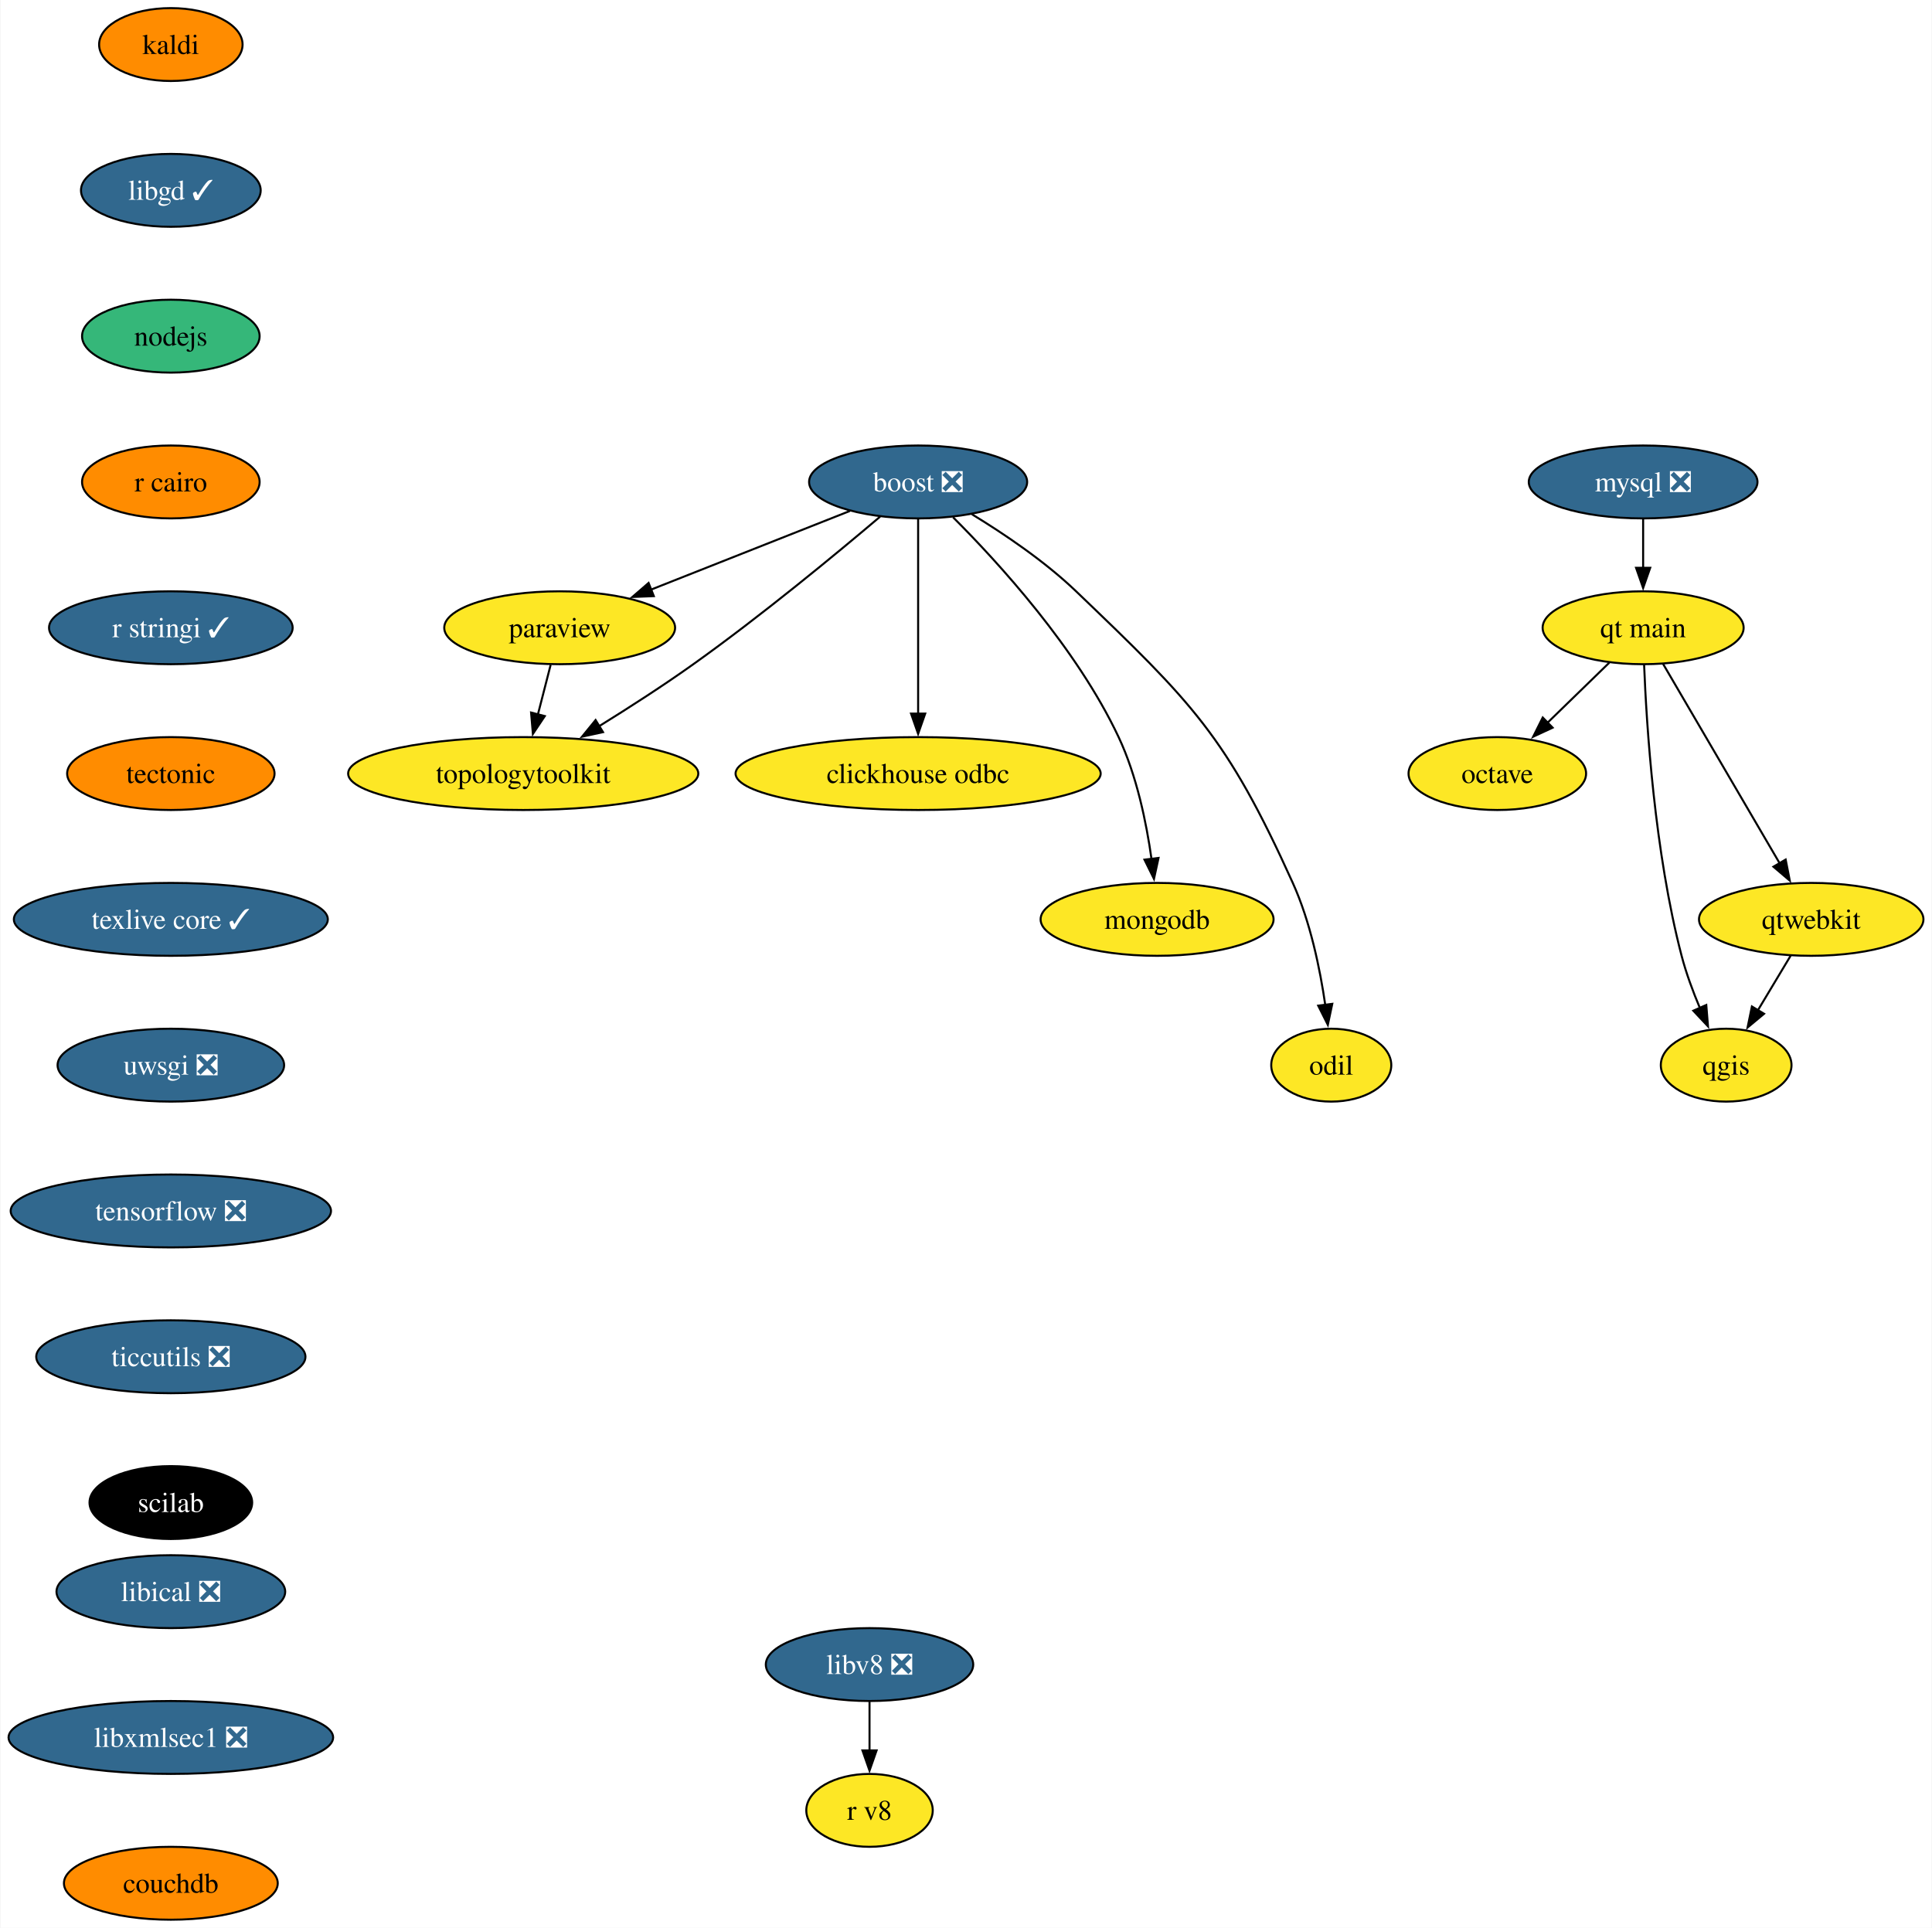
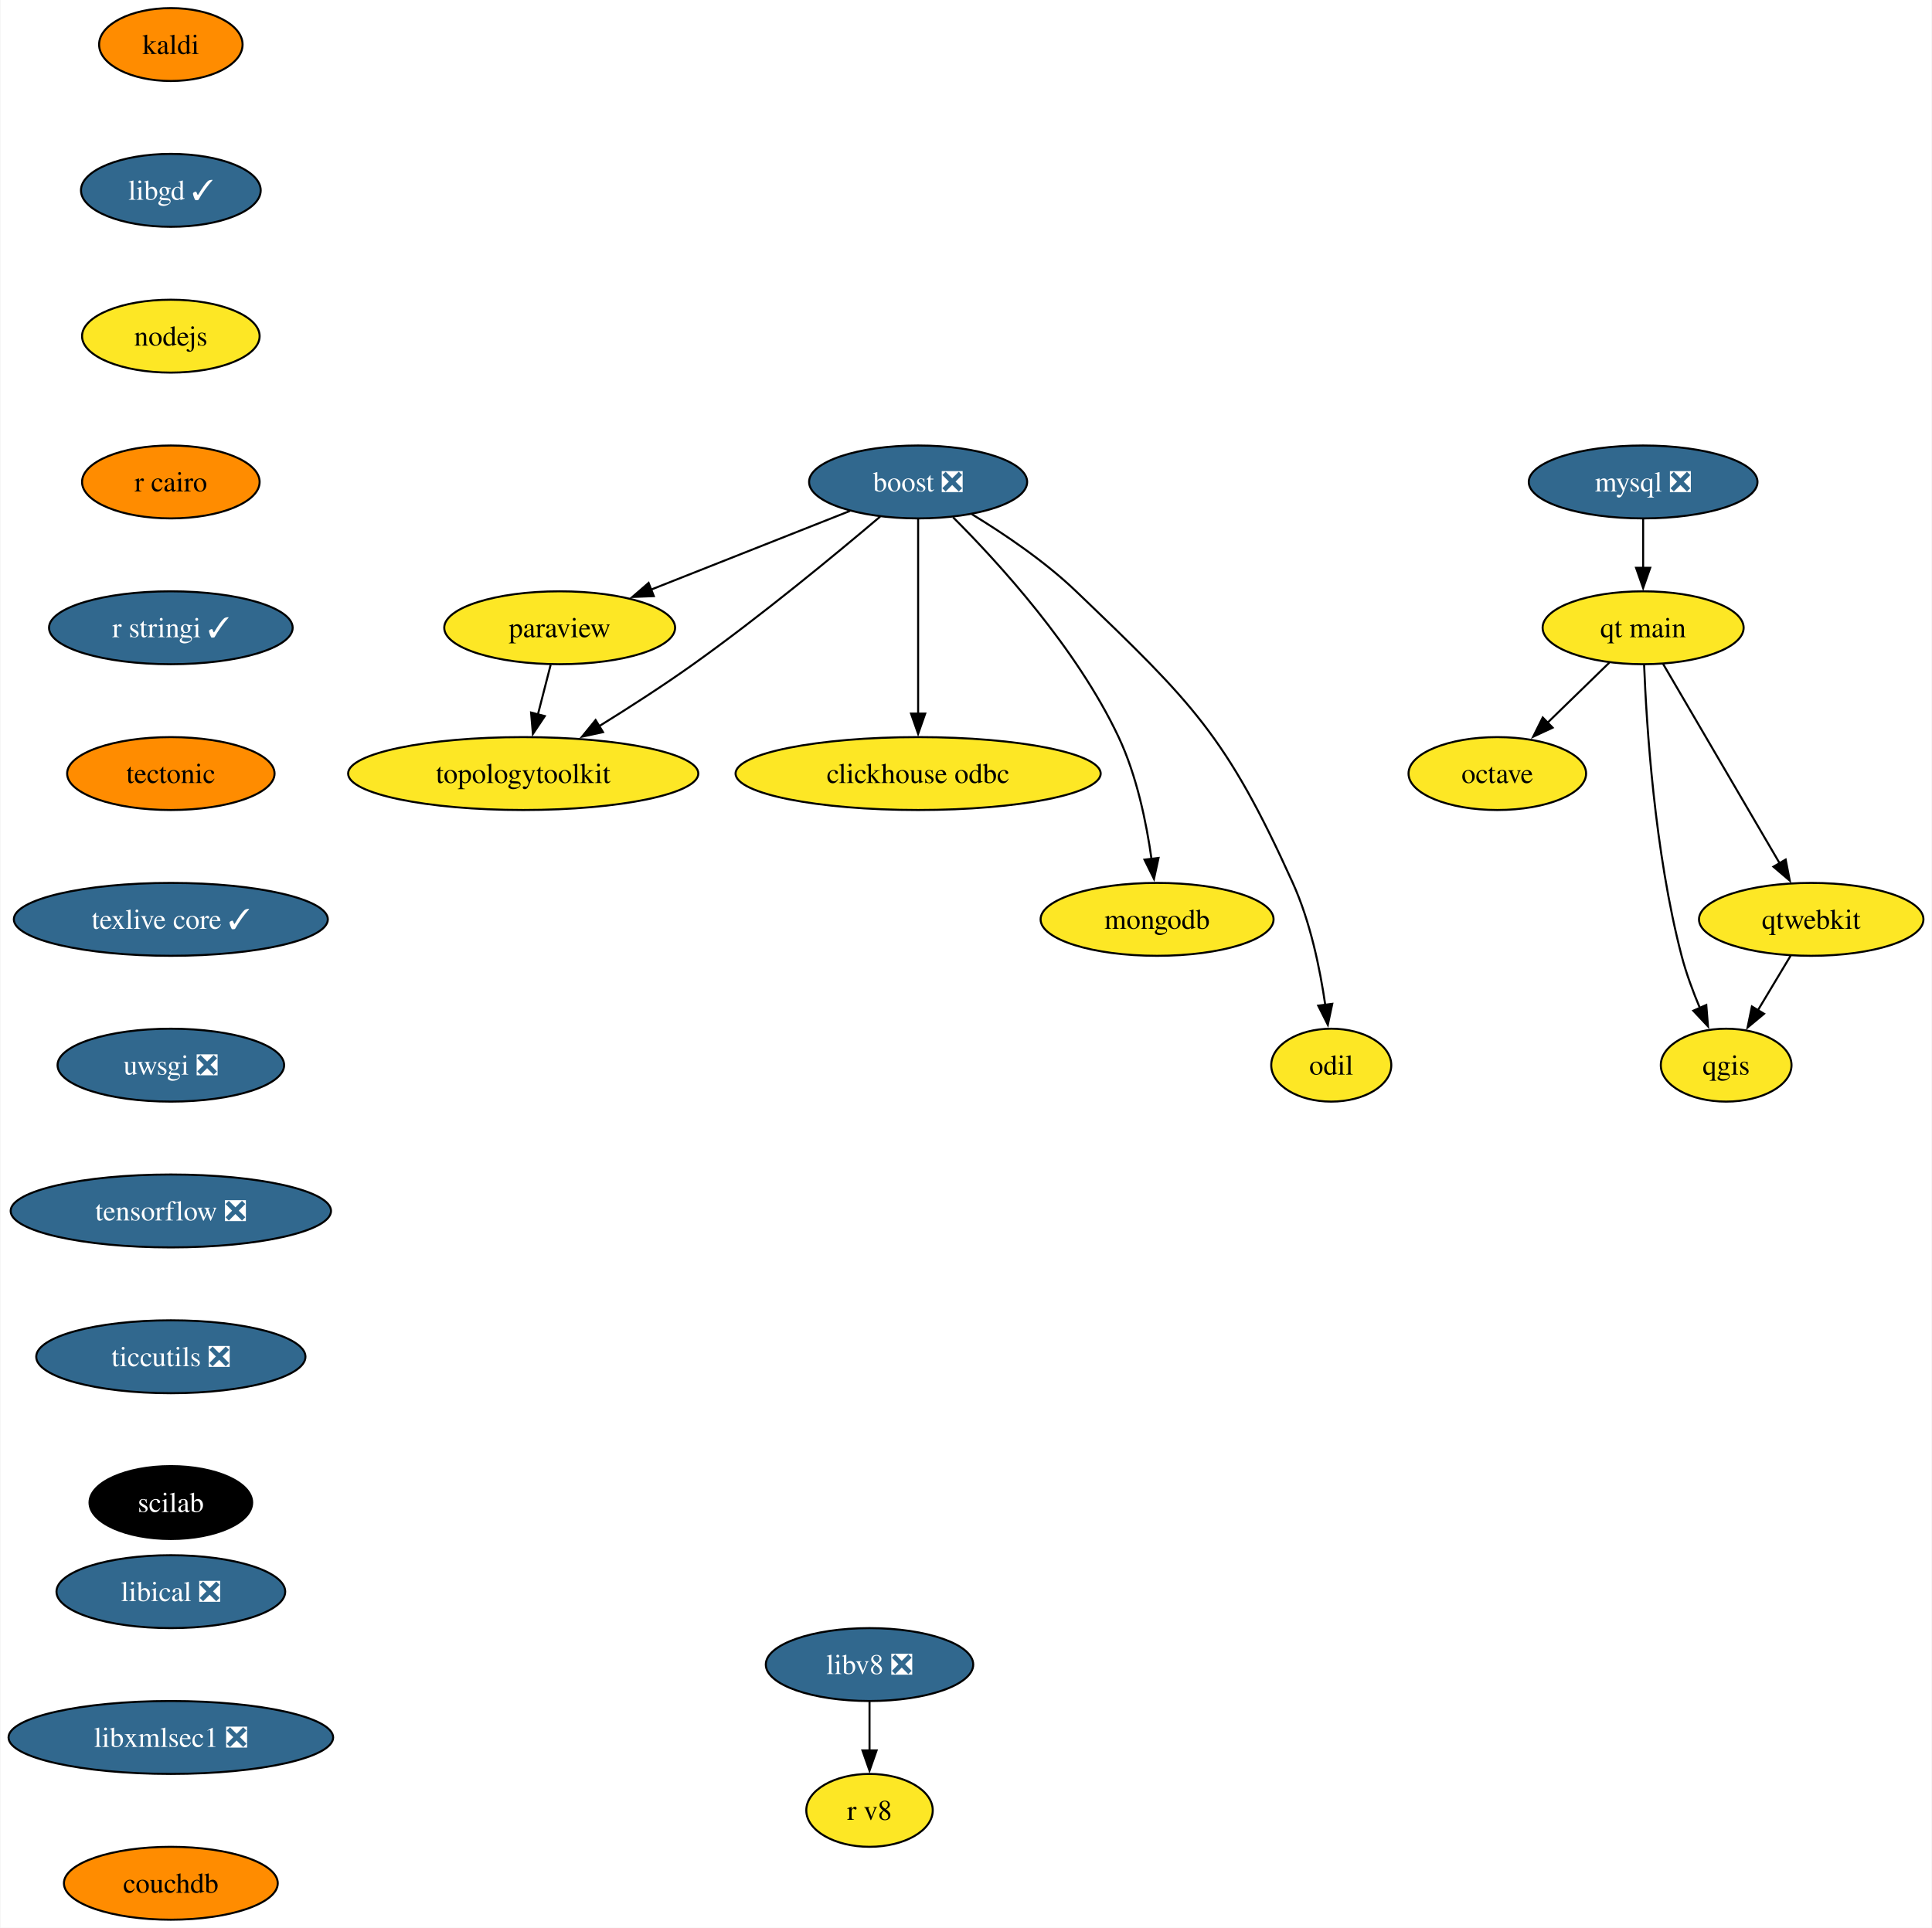
<svg xmlns="http://www.w3.org/2000/svg" xmlns:xlink="http://www.w3.org/1999/xlink" width="954pt" height="952pt" viewBox="0.00 0.00 953.56 952.00">
  <g id="graph0" class="graph" transform="scale(1 1) rotate(0) translate(4 948)">
    <polygon fill="white" stroke="none" points="-4,4 -4,-948 949.56,-948 949.56,4 -4,4" />
    <g id="node1" class="node">
      <g id="a_node1">
        <a xlink:href="https://github.com/conda-forge/boost-feedstock/pull/209" xlink:title="boost ❎">
          <ellipse fill="#31688e" stroke="black" cx="449.14" cy="-710" rx="53.84" ry="18" />
          <text text-anchor="middle" x="449.14" y="-705.33" font-family="Times,serif" font-size="14.00" fill="white">boost ❎</text>
        </a>
      </g>
    </g>
    <g id="node2" class="node">
      <g id="a_node2">
        <a xlink:href="https://github.com/conda-forge/paraview-feedstock" xlink:title="paraview">
          <ellipse fill="#fde725" stroke="black" cx="272.14" cy="-638" rx="57" ry="18" />
          <text text-anchor="middle" x="272.14" y="-633.33" font-family="Times,serif" font-size="14.00">paraview</text>
        </a>
      </g>
    </g>
    <g id="edge1" class="edge">
      <path fill="none" stroke="black" d="M415.44,-695.67C387.53,-684.63 347.65,-668.86 317.04,-656.75" />
      <polygon fill="black" stroke="black" points="318.63,-653.62 308.04,-653.2 316.05,-660.13 318.63,-653.62" />
    </g>
    <g id="node3" class="node">
      <g id="a_node3">
        <a xlink:href="https://github.com/conda-forge/clickhouse-odbc-feedstock" xlink:title="clickhouse odbc">
          <ellipse fill="#fde725" stroke="black" cx="449.14" cy="-566" rx="90.14" ry="18" />
          <text text-anchor="middle" x="449.14" y="-561.33" font-family="Times,serif" font-size="14.00">clickhouse odbc</text>
        </a>
      </g>
    </g>
    <g id="edge2" class="edge">
      <path fill="none" stroke="black" d="M449.14,-691.59C449.14,-667.61 449.14,-624.14 449.14,-595.42" />
      <polygon fill="black" stroke="black" points="452.64,-595.62 449.14,-585.62 445.64,-595.62 452.64,-595.62" />
    </g>
    <g id="node4" class="node">
      <g id="a_node4">
        <a xlink:href="https://github.com/conda-forge/mongodb-feedstock" xlink:title="mongodb">
          <ellipse fill="#fde725" stroke="black" cx="567.14" cy="-494" rx="57.52" ry="18" />
          <text text-anchor="middle" x="567.14" y="-489.32" font-family="Times,serif" font-size="14.00">mongodb</text>
        </a>
      </g>
    </g>
    <g id="edge3" class="edge">
      <path fill="none" stroke="black" d="M466.41,-692.54C488.82,-670.15 527.51,-627.83 548.14,-584 557.1,-564.98 561.88,-541.68 564.4,-523.7" />
      <polygon fill="black" stroke="black" points="567.85,-524.33 565.6,-513.98 560.91,-523.48 567.85,-524.33" />
    </g>
    <g id="node5" class="node">
      <g id="a_node5">
        <a xlink:href="https://github.com/conda-forge/topologytoolkit-feedstock" xlink:title="topologytoolkit">
          <ellipse fill="#fde725" stroke="black" cx="254.14" cy="-566" rx="86.46" ry="18" />
          <text text-anchor="middle" x="254.14" y="-561.33" font-family="Times,serif" font-size="14.00">topologytoolkit</text>
        </a>
      </g>
    </g>
    <g id="edge4" class="edge">
      <path fill="none" stroke="black" d="M430.4,-692.89C408.73,-674.52 371.73,-643.95 338.14,-620 323.31,-609.43 306.42,-598.56 291.69,-589.43" />
      <polygon fill="black" stroke="black" points="293.54,-586.46 283.18,-584.21 289.88,-592.43 293.54,-586.46" />
    </g>
    <g id="node6" class="node">
      <g id="a_node6">
        <a xlink:href="https://github.com/conda-forge/odil-feedstock" xlink:title="odil">
          <ellipse fill="#fde725" stroke="black" cx="653.14" cy="-422" rx="29.64" ry="18" />
          <text text-anchor="middle" x="653.14" y="-417.32" font-family="Times,serif" font-size="14.00">odil</text>
        </a>
      </g>
    </g>
    <g id="edge5" class="edge">
      <path fill="none" stroke="black" d="M475.7,-694.05C491.6,-684.37 511.66,-670.84 527.14,-656 584.7,-600.82 601.29,-584.65 634.14,-512 642.81,-492.84 647.6,-469.55 650.2,-451.6" />
      <polygon fill="black" stroke="black" points="653.64,-452.28 651.45,-441.91 646.7,-451.38 653.64,-452.28" />
    </g>
    <g id="edge6" class="edge">
      <path fill="none" stroke="black" d="M267.69,-619.7C265.8,-612.32 263.54,-603.52 261.41,-595.25" />
      <polygon fill="black" stroke="black" points="264.8,-594.38 258.92,-585.57 258.02,-596.13 264.8,-594.38" />
    </g>
    <g id="node7" class="node">
      <g id="a_node7">
        <a xlink:href="https://github.com/conda-forge/kaldi-feedstock" xlink:title="kaldi">
          <ellipse fill="#ff8c00" stroke="black" cx="80.14" cy="-926" rx="35.42" ry="18" />
          <text text-anchor="middle" x="80.14" y="-921.33" font-family="Times,serif" font-size="14.00">kaldi</text>
        </a>
      </g>
    </g>
    <g id="node8" class="node">
      <g id="a_node8">
        <a xlink:href="https://github.com/conda-forge/libgd-feedstock/pull/54" xlink:title="libgd ✓">
          <ellipse fill="#31688e" stroke="black" cx="80.14" cy="-854" rx="44.37" ry="18" />
          <text text-anchor="middle" x="80.14" y="-849.33" font-family="Times,serif" font-size="14.00" fill="white">libgd ✓</text>
        </a>
      </g>
    </g>
    <g id="node9" class="node">
      <g id="a_node9">
        <a xlink:href="https://github.com/conda-forge/nodejs-feedstock" xlink:title="nodejs">
-           <ellipse fill="#35b779" stroke="black" cx="80.14" cy="-782" rx="43.84" ry="18" />
+           <ellipse fill="#fde725" stroke="black" cx="80.14" cy="-782" rx="43.84" ry="18" />
          <text text-anchor="middle" x="80.14" y="-777.33" font-family="Times,serif" font-size="14.00">nodejs</text>
        </a>
      </g>
    </g>
    <g id="node15" class="node">
      <g id="a_node15">
        <a xlink:href="https://github.com/conda-forge/r-cairo-feedstock" xlink:title="r cairo">
          <ellipse fill="#ff8c00" stroke="black" cx="80.14" cy="-710" rx="43.84" ry="18" />
          <text text-anchor="middle" x="80.14" y="-705.33" font-family="Times,serif" font-size="14.00">r cairo</text>
        </a>
      </g>
    </g>
    <g id="node10" class="node">
      <g id="a_node10">
        <a xlink:href="https://github.com/conda-forge/mysql-feedstock/pull/99" xlink:title="mysql ❎">
          <ellipse fill="#31688e" stroke="black" cx="807.14" cy="-710" rx="56.47" ry="18" />
          <text text-anchor="middle" x="807.14" y="-705.33" font-family="Times,serif" font-size="14.00" fill="white">mysql ❎</text>
        </a>
      </g>
    </g>
    <g id="node11" class="node">
      <g id="a_node11">
        <a xlink:href="https://github.com/conda-forge/qt-main-feedstock" xlink:title="qt main">
          <ellipse fill="#fde725" stroke="black" cx="807.14" cy="-638" rx="49.63" ry="18" />
          <text text-anchor="middle" x="807.14" y="-633.33" font-family="Times,serif" font-size="14.00">qt main</text>
        </a>
      </g>
    </g>
    <g id="edge9" class="edge">
      <path fill="none" stroke="black" d="M807.14,-691.7C807.14,-684.41 807.14,-675.73 807.14,-667.54" />
      <polygon fill="black" stroke="black" points="810.64,-667.62 807.14,-657.62 803.64,-667.62 810.64,-667.62" />
    </g>
    <g id="node12" class="node">
      <g id="a_node12">
        <a xlink:href="https://github.com/conda-forge/octave-feedstock" xlink:title="octave">
          <ellipse fill="#fde725" stroke="black" cx="735.14" cy="-566" rx="43.84" ry="18" />
          <text text-anchor="middle" x="735.14" y="-561.33" font-family="Times,serif" font-size="14.00">octave</text>
        </a>
      </g>
    </g>
    <g id="edge10" class="edge">
      <path fill="none" stroke="black" d="M790.44,-620.76C781.36,-611.93 769.94,-600.83 759.84,-591.01" />
      <polygon fill="black" stroke="black" points="762.45,-588.66 752.84,-584.2 757.57,-593.68 762.45,-588.66" />
    </g>
    <g id="node13" class="node">
      <g id="a_node13">
        <a xlink:href="https://github.com/conda-forge/qgis-feedstock" xlink:title="qgis">
          <ellipse fill="#fde725" stroke="black" cx="848.14" cy="-422" rx="32.27" ry="18" />
          <text text-anchor="middle" x="848.14" y="-417.32" font-family="Times,serif" font-size="14.00">qgis</text>
        </a>
      </g>
    </g>
    <g id="edge11" class="edge">
      <path fill="none" stroke="black" d="M807.62,-619.79C808.79,-590.03 812.77,-527.2 826.14,-476 828.39,-467.38 831.75,-458.33 835.18,-450.18" />
      <polygon fill="black" stroke="black" points="838.32,-451.72 839.17,-441.16 831.92,-448.89 838.32,-451.72" />
    </g>
    <g id="node14" class="node">
      <g id="a_node14">
        <a xlink:href="https://github.com/conda-forge/qtwebkit-feedstock" xlink:title="qtwebkit">
          <ellipse fill="#fde725" stroke="black" cx="890.14" cy="-494" rx="55.42" ry="18" />
          <text text-anchor="middle" x="890.14" y="-489.32" font-family="Times,serif" font-size="14.00">qtwebkit</text>
        </a>
      </g>
    </g>
    <g id="edge12" class="edge">
      <path fill="none" stroke="black" d="M816.99,-620.15C831.22,-595.81 857.66,-550.57 874.56,-521.67" />
      <polygon fill="black" stroke="black" points="877.52,-523.53 879.55,-513.13 871.48,-520 877.52,-523.53" />
    </g>
    <g id="edge19" class="edge">
      <path fill="none" stroke="black" d="M879.98,-476.05C875.11,-467.94 869.17,-458.04 863.75,-449.01" />
      <polygon fill="black" stroke="black" points="866.85,-447.38 858.71,-440.6 860.85,-450.98 866.85,-447.38" />
    </g>
    <g id="node16" class="node">
      <g id="a_node16">
        <a xlink:href="https://github.com/conda-forge/r-stringi-feedstock/pull/62" xlink:title="r stringi ✓">
          <ellipse fill="#31688e" stroke="black" cx="80.14" cy="-638" rx="60.15" ry="18" />
          <text text-anchor="middle" x="80.14" y="-633.33" font-family="Times,serif" font-size="14.00" fill="white">r stringi ✓</text>
        </a>
      </g>
    </g>
    <g id="node17" class="node">
      <g id="a_node17">
        <a xlink:href="https://github.com/conda-forge/tectonic-feedstock" xlink:title="tectonic">
          <ellipse fill="#ff8c00" stroke="black" cx="80.14" cy="-566" rx="51.21" ry="18" />
          <text text-anchor="middle" x="80.14" y="-561.33" font-family="Times,serif" font-size="14.00">tectonic</text>
        </a>
      </g>
    </g>
    <g id="node18" class="node">
      <g id="a_node18">
        <a xlink:href="https://github.com/conda-forge/texlive-core-feedstock/pull/95" xlink:title="texlive core ✓">
          <ellipse fill="#31688e" stroke="black" cx="80.14" cy="-494" rx="77.52" ry="18" />
          <text text-anchor="middle" x="80.14" y="-489.32" font-family="Times,serif" font-size="14.00" fill="white">texlive core ✓</text>
        </a>
      </g>
    </g>
    <g id="node19" class="node">
      <g id="a_node19">
        <a xlink:href="https://github.com/conda-forge/uwsgi-feedstock/pull/83" xlink:title="uwsgi ❎">
          <ellipse fill="#31688e" stroke="black" cx="80.14" cy="-422" rx="55.94" ry="18" />
          <text text-anchor="middle" x="80.14" y="-417.32" font-family="Times,serif" font-size="14.00" fill="white">uwsgi ❎</text>
        </a>
      </g>
    </g>
    <g id="node20" class="node">
      <g id="a_node20">
        <a xlink:href="https://github.com/conda-forge/tensorflow-feedstock/pull/397" xlink:title="tensorflow ❎">
          <ellipse fill="#31688e" stroke="black" cx="80.14" cy="-350" rx="79.09" ry="18" />
          <text text-anchor="middle" x="80.14" y="-345.32" font-family="Times,serif" font-size="14.00" fill="white">tensorflow ❎</text>
        </a>
      </g>
    </g>
    <g id="node21" class="node">
      <g id="a_node21">
        <a xlink:href="https://github.com/conda-forge/ticcutils-feedstock/pull/34" xlink:title="ticcutils ❎">
          <ellipse fill="#31688e" stroke="black" cx="80.14" cy="-278" rx="66.47" ry="18" />
          <text text-anchor="middle" x="80.14" y="-273.32" font-family="Times,serif" font-size="14.00" fill="white">ticcutils ❎</text>
        </a>
      </g>
    </g>
    <g id="node22" class="node">
      <g id="a_node22">
        <a xlink:href="https://github.com/conda-forge/scilab-feedstock" xlink:title="scilab">
          <ellipse fill="#000000" stroke="black" cx="80.14" cy="-206" rx="40.16" ry="18" />
          <text text-anchor="middle" x="80.14" y="-201.32" font-family="Times,serif" font-size="14.00" fill="white">scilab</text>
        </a>
      </g>
    </g>
    <g id="node23" class="node">
      <g id="a_node23">
        <a xlink:href="https://github.com/conda-forge/libical-feedstock/pull/27" xlink:title="libical ❎">
          <ellipse fill="#31688e" stroke="black" cx="80.14" cy="-162" rx="56.47" ry="18" />
          <text text-anchor="middle" x="80.14" y="-157.32" font-family="Times,serif" font-size="14.00" fill="white">libical ❎</text>
        </a>
      </g>
    </g>
    <g id="node24" class="node">
      <g id="a_node24">
        <a xlink:href="https://github.com/conda-forge/libxmlsec1-feedstock/pull/34" xlink:title="libxmlsec1 ❎">
          <ellipse fill="#31688e" stroke="black" cx="80.14" cy="-90" rx="80.14" ry="18" />
          <text text-anchor="middle" x="80.14" y="-85.33" font-family="Times,serif" font-size="14.00" fill="white">libxmlsec1 ❎</text>
        </a>
      </g>
    </g>
    <g id="node27" class="node">
      <g id="a_node27">
        <a xlink:href="https://github.com/conda-forge/couchdb-feedstock" xlink:title="couchdb">
          <ellipse fill="#ff8c00" stroke="black" cx="80.14" cy="-18" rx="52.79" ry="18" />
          <text text-anchor="middle" x="80.14" y="-13.32" font-family="Times,serif" font-size="14.00">couchdb</text>
        </a>
      </g>
    </g>
    <g id="node25" class="node">
      <g id="a_node25">
        <a xlink:href="https://github.com/conda-forge/libv8-feedstock/pull/85" xlink:title="libv8 ❎">
          <ellipse fill="#31688e" stroke="black" cx="425.14" cy="-126" rx="51.21" ry="18" />
          <text text-anchor="middle" x="425.14" y="-121.33" font-family="Times,serif" font-size="14.00" fill="white">libv8 ❎</text>
        </a>
      </g>
    </g>
    <g id="node26" class="node">
      <g id="a_node26">
        <a xlink:href="https://github.com/conda-forge/r-v8-feedstock" xlink:title="r v8">
          <ellipse fill="#fde725" stroke="black" cx="425.14" cy="-54" rx="31.22" ry="18" />
          <text text-anchor="middle" x="425.14" y="-49.33" font-family="Times,serif" font-size="14.00">r v8</text>
        </a>
      </g>
    </g>
    <g id="edge23" class="edge">
      <path fill="none" stroke="black" d="M425.14,-107.7C425.14,-100.41 425.14,-91.73 425.14,-83.54" />
      <polygon fill="black" stroke="black" points="428.64,-83.62 425.14,-73.62 421.64,-83.62 428.64,-83.62" />
    </g>
  </g>
</svg>
